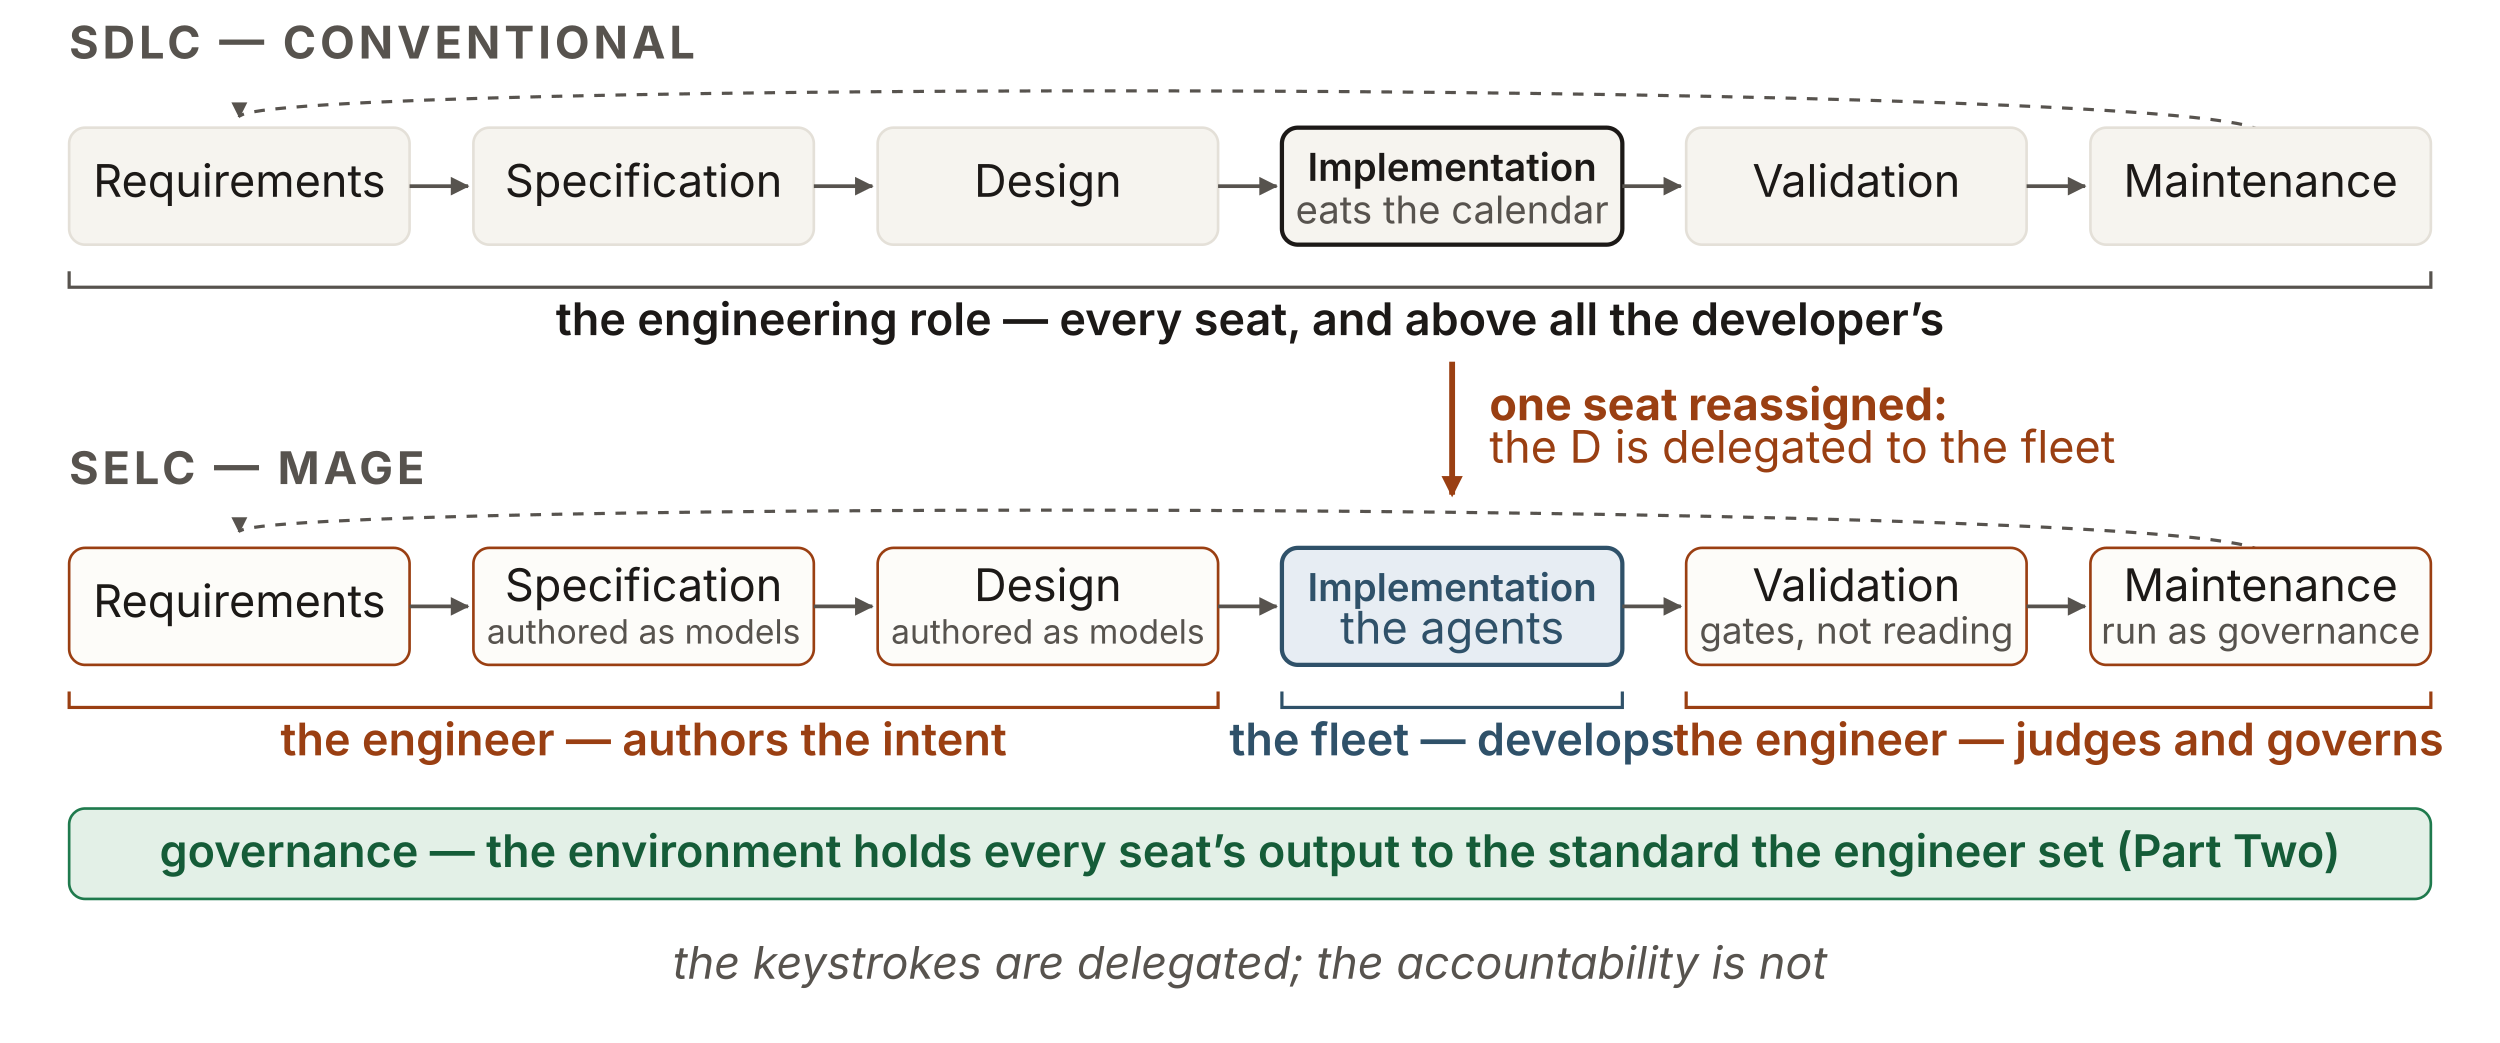
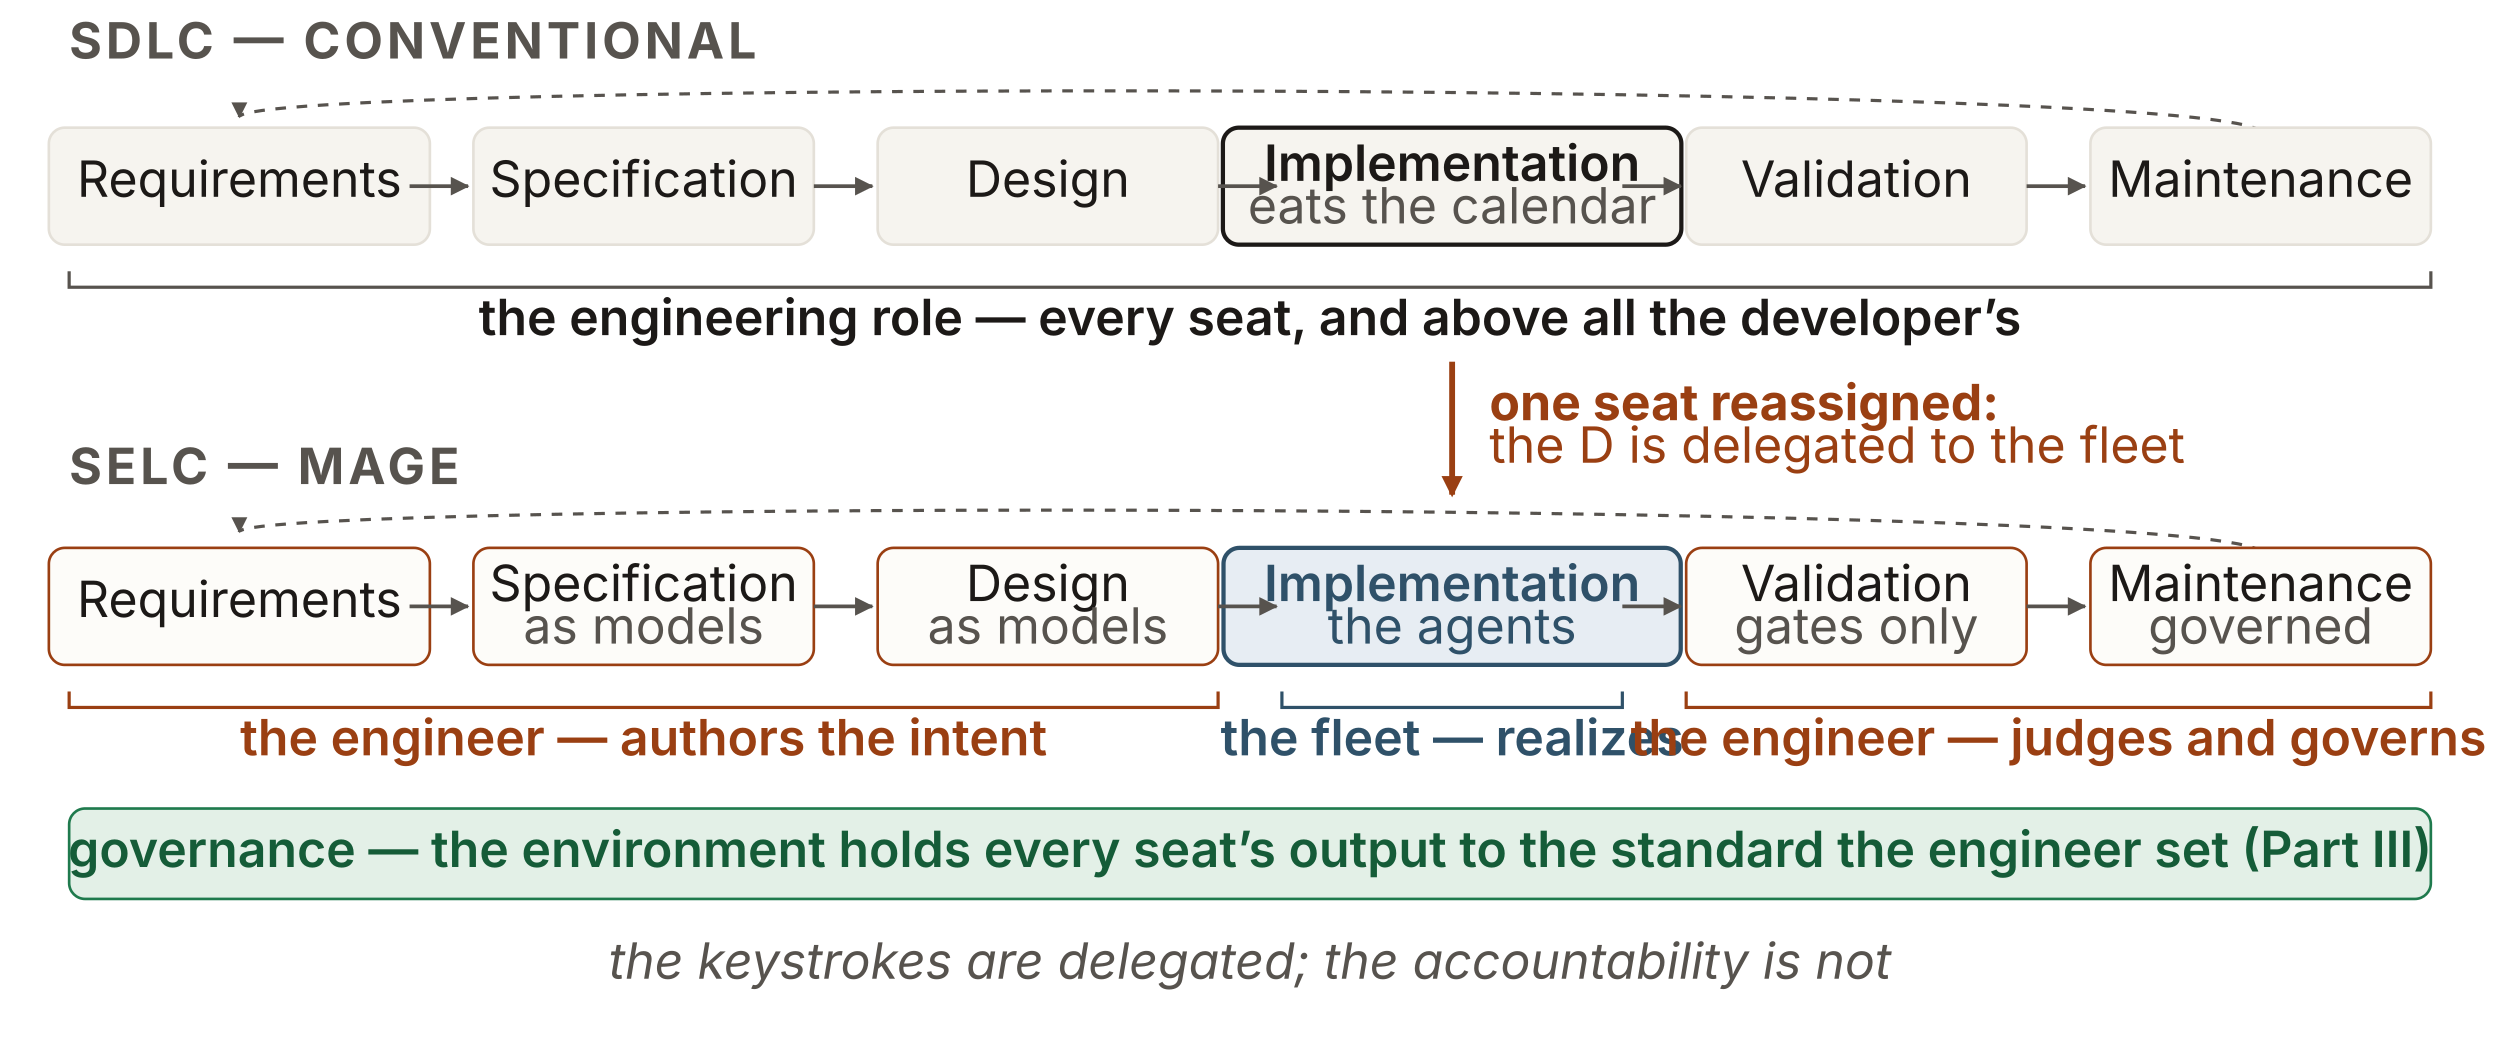
<svg xmlns="http://www.w3.org/2000/svg" viewBox="0 0 940 392" font-family="'Source Sans 3', -apple-system, 'Segoe UI', sans-serif" role="img" aria-labelledby="s2s-title s2s-desc">
  <defs>
    <marker id="arr-ink" viewBox="0 0 8 8" markerWidth="8" markerHeight="8" refX="6.5" refY="3.5" orient="auto" markerUnits="userSpaceOnUse">
      <path d="M0,0 L7,3.5 L0,7 Z" fill="#57534e" />
    </marker>
    <marker id="arr-accent" viewBox="0 0 9 9" markerWidth="9" markerHeight="9" refX="7" refY="4" orient="auto" markerUnits="userSpaceOnUse">
      <path d="M0,0 L8,4 L0,8 Z" fill="#9a3f12" />
    </marker>
    <marker id="arr-cycle" viewBox="0 0 7 7" markerWidth="7" markerHeight="7" refX="5.5" refY="3" orient="auto" markerUnits="userSpaceOnUse">
      <path d="M0,0 L6,3 L0,6 Z" fill="#57534e" />
    </marker>
  </defs>
-   <text x="26" y="22" font-size="16.92" font-weight="700" fill="#57534e" letter-spacing="1.5">SDLC — CONVENTIONAL</text>
+   <text x="26" y="22" font-size="18.8" font-weight="700" fill="#57534e" letter-spacing="1.5">SDLC — CONVENTIONAL</text>
  <path d="M 850 50 C 850 30, 90 30, 90 44" fill="none" stroke="#57534e" stroke-width="1.2" stroke-dasharray="4 4" marker-end="url(#arr-cycle)" />
-   <g font-size="16.92" text-anchor="middle" fill="#1c1917" word-spacing="1.2">
-     <rect id="req1" x="26" y="48" width="128" height="44" rx="6" fill="#f6f4ef" stroke="#e4e0d8" />
+   <g font-size="18.8" text-anchor="middle" fill="#1c1917" word-spacing="1.2">
+     <rect id="req1" x="18.37" y="48" width="143.26" height="44" rx="6" fill="#f6f4ef" stroke="#e4e0d8" />
    <text x="90" y="74">Requirements</text>
    <rect id="spec1" x="178" y="48" width="128" height="44" rx="6" fill="#f6f4ef" stroke="#e4e0d8" />
    <text x="242" y="74">Specification</text>
    <rect id="design1" x="330" y="48" width="128" height="44" rx="6" fill="#f6f4ef" stroke="#e4e0d8" />
    <text x="394" y="74">Design</text>
-     <rect id="impl1" x="482" y="48" width="128" height="44" rx="6" fill="#f6f4ef" stroke="#1c1917" stroke-width="1.6" />
-     <text font-size="14.45" x="546" y="68" font-weight="600">Implementation</text>
-     <text x="546" y="84" font-size="14.41" fill="#57534e">eats the calendar</text>
+     <rect id="impl1" x="459.81" y="48" width="172.38" height="44" rx="6" fill="#f6f4ef" stroke="#1c1917" stroke-width="1.6" />
+     <text font-size="18.8" x="546" y="68" font-weight="600">Implementation</text>
+     <text x="546" y="84" font-size="18.8" fill="#57534e">eats the calendar</text>
    <rect id="valid1" x="634" y="48" width="128" height="44" rx="6" fill="#f6f4ef" stroke="#e4e0d8" />
    <text x="698" y="74">Validation</text>
    <rect id="maint1" x="786" y="48" width="128" height="44" rx="6" fill="#f6f4ef" stroke="#e4e0d8" />
    <text x="850" y="74">Maintenance</text>
  </g>
  <g stroke="#57534e" stroke-width="1.4">
    <line x1="154" y1="70" x2="176" y2="70" marker-end="url(#arr-ink)" />
    <line x1="306" y1="70" x2="328" y2="70" marker-end="url(#arr-ink)" />
    <line x1="458" y1="70" x2="480" y2="70" marker-end="url(#arr-ink)" />
    <line x1="610" y1="70" x2="632" y2="70" marker-end="url(#arr-ink)" />
    <line x1="762" y1="70" x2="784" y2="70" marker-end="url(#arr-ink)" />
  </g>
  <path d="M 26 102 L 26 108 L 914 108 L 914 102" fill="none" stroke="#57534e" stroke-width="1.2" />
-   <text x="470" y="126" font-size="16.92" text-anchor="middle" fill="#1c1917" font-weight="600">the engineering role — every seat, and above all the developer’s</text>
+   <text x="470" y="126" font-size="18.8" text-anchor="middle" fill="#1c1917" font-weight="600">the engineering role — every seat, and above all the developer’s</text>
  <line x1="546" y1="136" x2="546" y2="186" stroke="#9a3f12" stroke-width="2.2" marker-end="url(#arr-accent)" />
-   <text x="560" y="158" font-size="16.92" fill="#9a3f12" font-weight="700">one seat reassigned:</text>
-   <text x="560" y="174" font-size="16.92" fill="#9a3f12">the D is delegated to the fleet</text>
-   <text x="26" y="182" font-size="16.92" font-weight="700" fill="#57534e" letter-spacing="1.5">SELC — MAGE</text>
+   <text x="560" y="158" font-size="18.8" fill="#9a3f12" font-weight="700">one seat reassigned:</text>
+   <text x="560" y="174" font-size="18.8" fill="#9a3f12">the D is delegated to the fleet</text>
+   <text x="26" y="182" font-size="18.8" font-weight="700" fill="#57534e" letter-spacing="1.5">SELC — MAGE</text>
  <path d="M 850 208 C 850 188, 90 188, 90 200" fill="none" stroke="#57534e" stroke-width="1.2" stroke-dasharray="4 4" marker-end="url(#arr-cycle)" />
-   <g font-size="16.92" text-anchor="middle" fill="#1c1917" word-spacing="1.2">
-     <rect id="req2" x="26" y="206" width="128" height="44" rx="6" fill="#fdfcf9" stroke="#9a3f12" />
+   <g font-size="18.8" text-anchor="middle" fill="#1c1917" word-spacing="1.2">
+     <rect id="req2" x="18.37" y="206" width="143.26" height="44" rx="6" fill="#fdfcf9" stroke="#9a3f12" />
    <text x="90" y="232">Requirements</text>
    <rect id="spec2" x="178" y="206" width="128" height="44" rx="6" fill="#fdfcf9" stroke="#9a3f12" />
    <text x="242" y="226">Specification</text>
-     <text x="242" y="242" font-size="12.65" fill="#57534e">authored as models</text>
+     <text x="242" y="242" font-size="18.8" fill="#57534e">as models</text>
    <rect id="design2" x="330" y="206" width="128" height="44" rx="6" fill="#fdfcf9" stroke="#9a3f12" />
    <text x="394" y="226">Design</text>
-     <text x="394" y="242" font-size="12.65" fill="#57534e">authored as models</text>
-     <rect id="impl2" x="482" y="206" width="128" height="44" rx="6" fill="#e7edf3" stroke="#2f5169" stroke-width="1.6" />
-     <text font-size="14.45" x="546" y="226" font-weight="600" fill="#2f5169">Implementation</text>
-     <text x="546" y="242" font-size="16.92" fill="#2f5169">the agents</text>
+     <text x="394" y="242" font-size="18.8" fill="#57534e">as models</text>
+     <rect id="impl2" x="460.04" y="206" width="171.92" height="44" rx="6" fill="#e7edf3" stroke="#2f5169" stroke-width="1.6" />
+     <text font-size="18.8" x="546" y="226" font-weight="600" fill="#2f5169">Implementation</text>
+     <text x="546" y="242" font-size="18.8" fill="#2f5169">the agents</text>
    <rect id="valid2" x="634" y="206" width="128" height="44" rx="6" fill="#fdfcf9" stroke="#9a3f12" />
    <text x="698" y="226">Validation</text>
-     <text x="698" y="242" font-size="13.82" fill="#57534e">gates, not reading</text>
+     <text x="698" y="242" font-size="18.8" fill="#57534e">gates only</text>
    <rect id="maint2" x="786" y="206" width="128" height="44" rx="6" fill="#fdfcf9" stroke="#9a3f12" />
    <text x="850" y="226">Maintenance</text>
-     <text x="850" y="242" font-size="13.6" fill="#57534e">run as governance</text>
+     <text x="850" y="242" font-size="18.8" fill="#57534e">governed</text>
  </g>
  <g stroke="#57534e" stroke-width="1.4">
    <line x1="154" y1="228" x2="176" y2="228" marker-end="url(#arr-ink)" />
    <line x1="306" y1="228" x2="328" y2="228" marker-end="url(#arr-ink)" />
    <line x1="458" y1="228" x2="480" y2="228" marker-end="url(#arr-ink)" />
    <line x1="610" y1="228" x2="632" y2="228" marker-end="url(#arr-ink)" />
    <line x1="762" y1="228" x2="784" y2="228" marker-end="url(#arr-ink)" />
  </g>
  <path d="M 26 260 L 26 266 L 458 266 L 458 260" fill="none" stroke="#9a3f12" stroke-width="1.2" />
-   <text x="242" y="284" font-size="16.92" text-anchor="middle" fill="#9a3f12" font-weight="600">the engineer — authors the intent</text>
+   <text x="242" y="284" font-size="18.8" text-anchor="middle" fill="#9a3f12" font-weight="600">the engineer — authors the intent</text>
  <path d="M 482 260 L 482 266 L 610 266 L 610 260" fill="none" stroke="#2f5169" stroke-width="1.2" />
-   <text x="546" y="284" font-size="16.92" text-anchor="middle" fill="#2f5169" font-weight="600">the fleet — develops</text>
+   <text x="546" y="284" font-size="18.8" text-anchor="middle" fill="#2f5169" font-weight="600">the fleet — realizes</text>
  <path d="M 634 260 L 634 266 L 914 266 L 914 260" fill="none" stroke="#9a3f12" stroke-width="1.2" />
-   <text x="774" y="284" font-size="16.92" text-anchor="middle" fill="#9a3f12" font-weight="600">the engineer — judges and governs</text>
+   <text x="774" y="284" font-size="18.8" text-anchor="middle" fill="#9a3f12" font-weight="600">the engineer — judges and governs</text>
  <rect x="26" y="304" width="888" height="34" rx="6" fill="#e3f0e7" stroke="#1f7a4d" />
-   <text x="470" y="326" font-size="16.92" text-anchor="middle" fill="#155c38" font-weight="600">governance — the environment holds every seat’s output to the standard the engineer set (Part Two)</text>
-   <text x="470" y="368" font-size="16.92" text-anchor="middle" fill="#57534e" font-style="italic">the keystrokes are delegated; the accountability is not</text>
+   <text x="470" y="326" font-size="18.8" text-anchor="middle" fill="#155c38" font-weight="600">governance — the environment holds every seat’s output to the standard the engineer set (Part III)</text>
+   <text x="470" y="368" font-size="18.8" text-anchor="middle" fill="#57534e" font-style="italic">the keystrokes are delegated; the accountability is not</text>
</svg>
